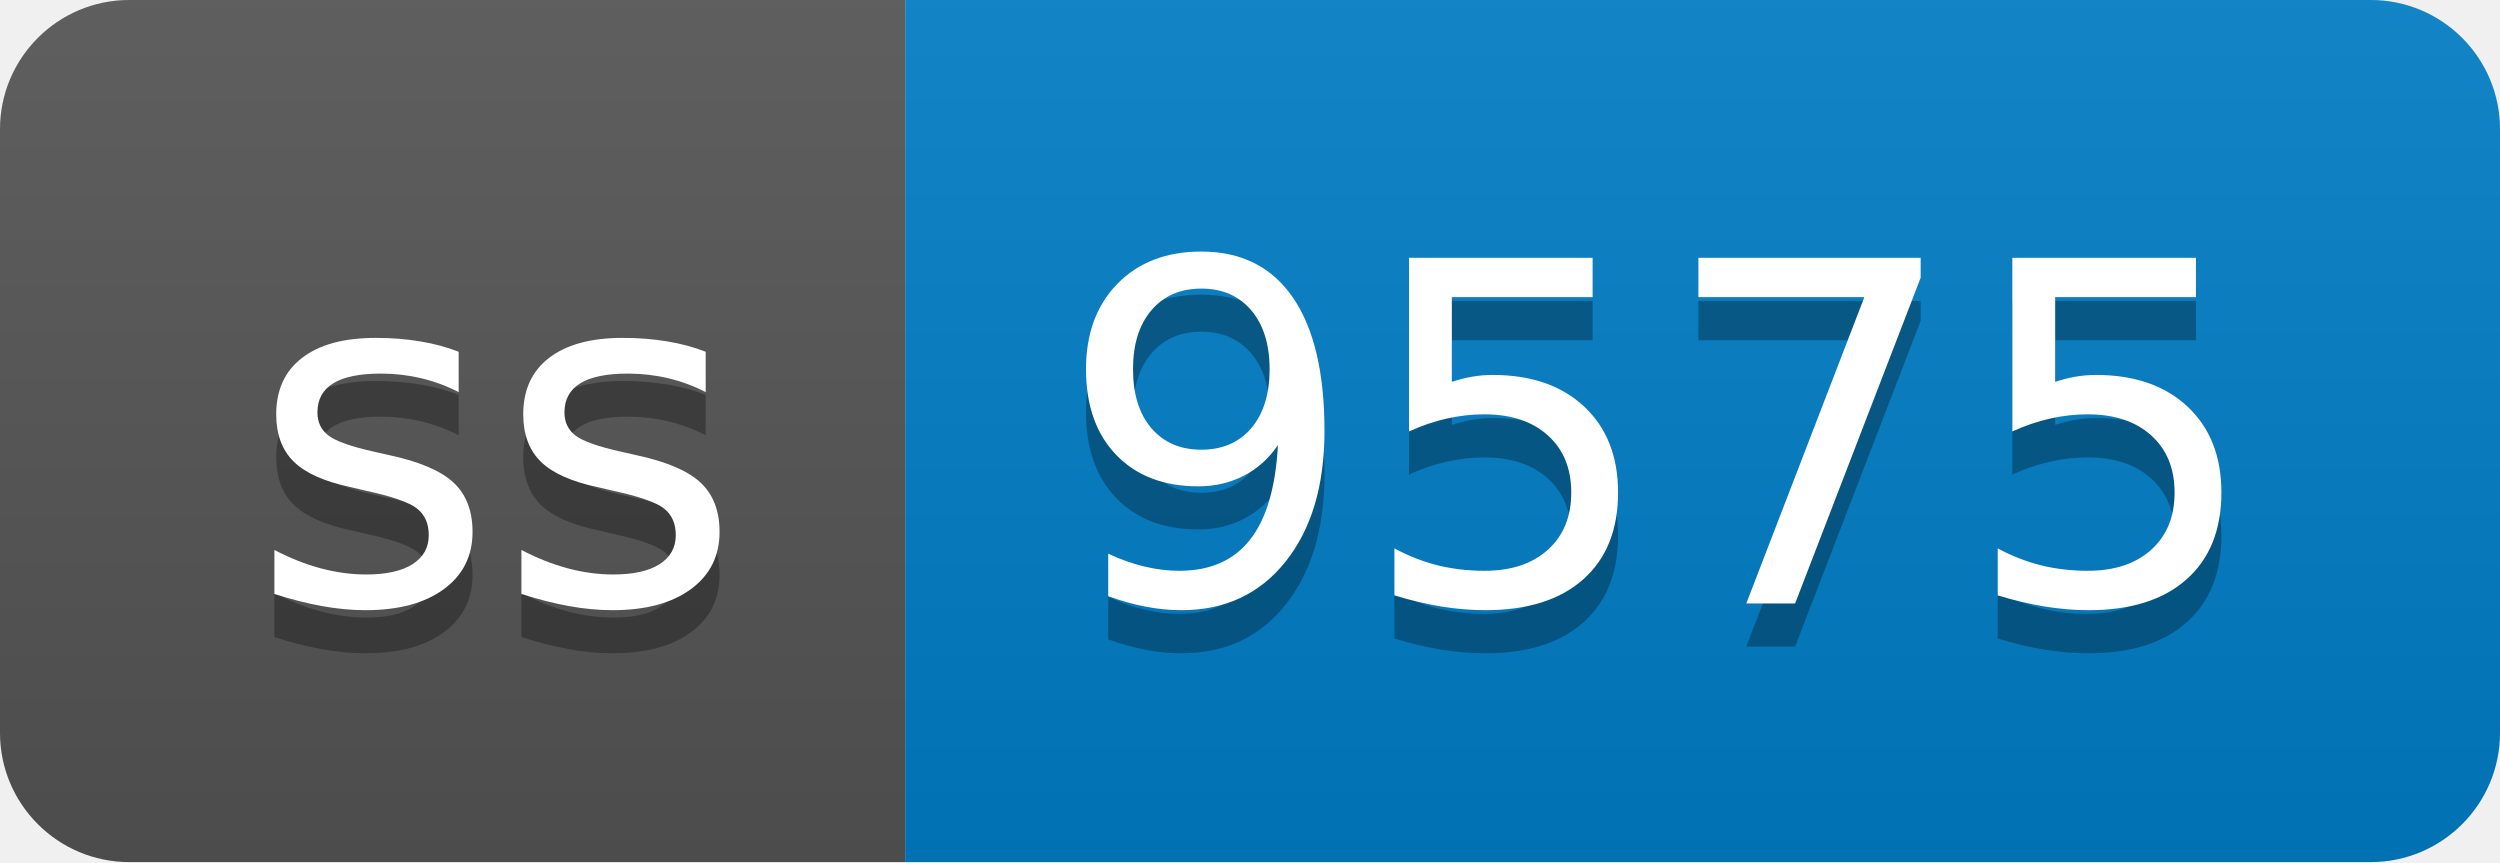
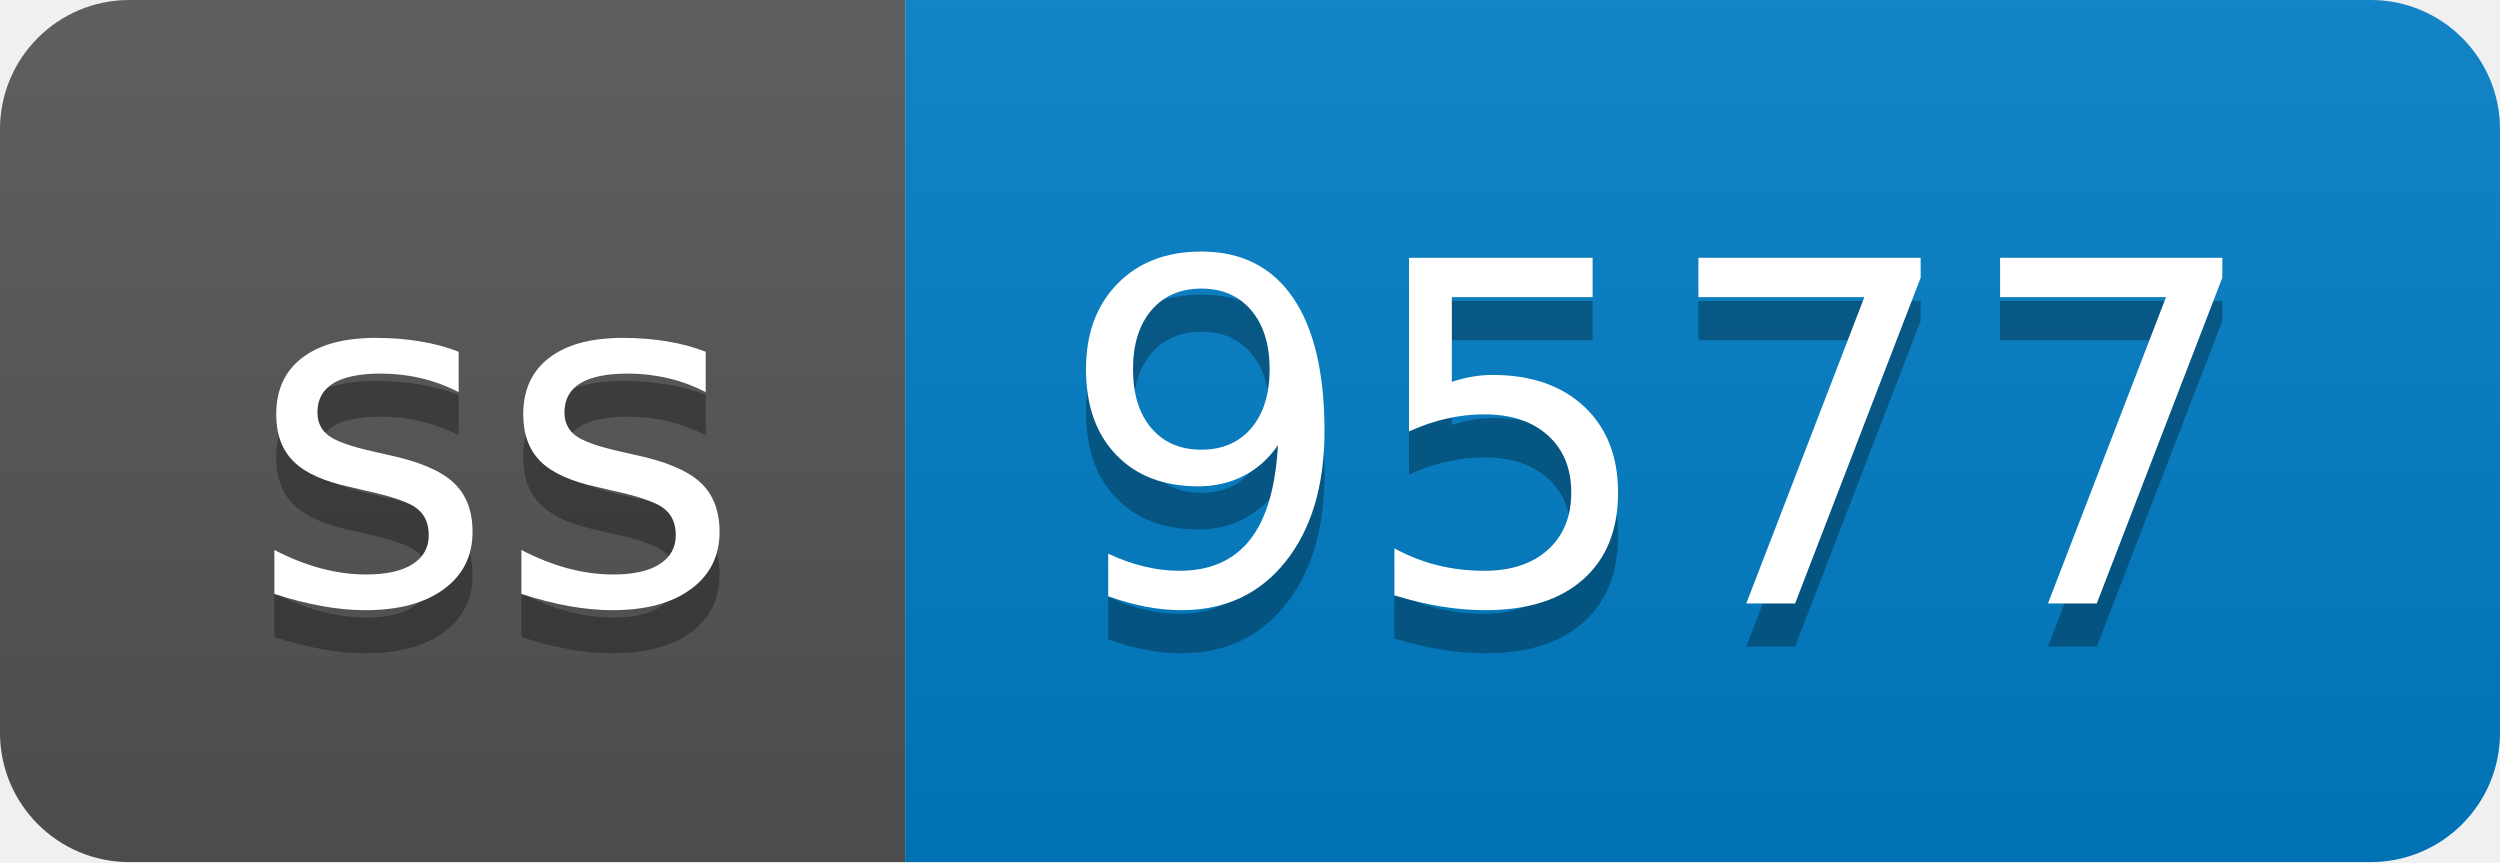
- <svg xmlns="http://www.w3.org/2000/svg" width="58" height="20" role="img" aria-label="ss: 9575">
+ <svg xmlns="http://www.w3.org/2000/svg" width="58" height="20" role="img" aria-label="ss: 9577">
  <linearGradient id="s" x2="0" y2="100%">
    <stop offset="0" stop-color="#bbb" stop-opacity=".1" />
    <stop offset="1" stop-opacity=".1" />
  </linearGradient>
  <clipPath id="r">
    <rect width="58" height="20" rx="3" fill="#fff" />
  </clipPath>
  <g clip-path="url(#r)">
    <rect width="21" height="20" fill="#555" />
    <rect x="21" width="37" height="20" fill="#007ec6" />
    <rect width="58" height="20" fill="url(#s)" />
  </g>
  <g fill="#fff" text-anchor="middle" font-family="Verdana,Geneva,DejaVu Sans,sans-serif" text-rendering="geometricPrecision" font-size="110">
    <text aria-hidden="true" x="115" y="150" fill="#010101" fill-opacity=".3" transform="scale(.1)" textLength="110">ss</text>
    <text x="115" y="140" transform="scale(.1)" fill="#fff" textLength="110">ss</text>
-     <text aria-hidden="true" x="385" y="150" fill="#010101" fill-opacity=".3" transform="scale(.1)" textLength="270">9575</text>
-     <text x="385" y="140" transform="scale(.1)" fill="#fff" textLength="270">9575</text>
+     <text aria-hidden="true" x="385" y="150" fill="#010101" fill-opacity=".3" transform="scale(.1)" textLength="270">9577</text>
+     <text x="385" y="140" transform="scale(.1)" fill="#fff" textLength="270">9577</text>
  </g>
</svg>
